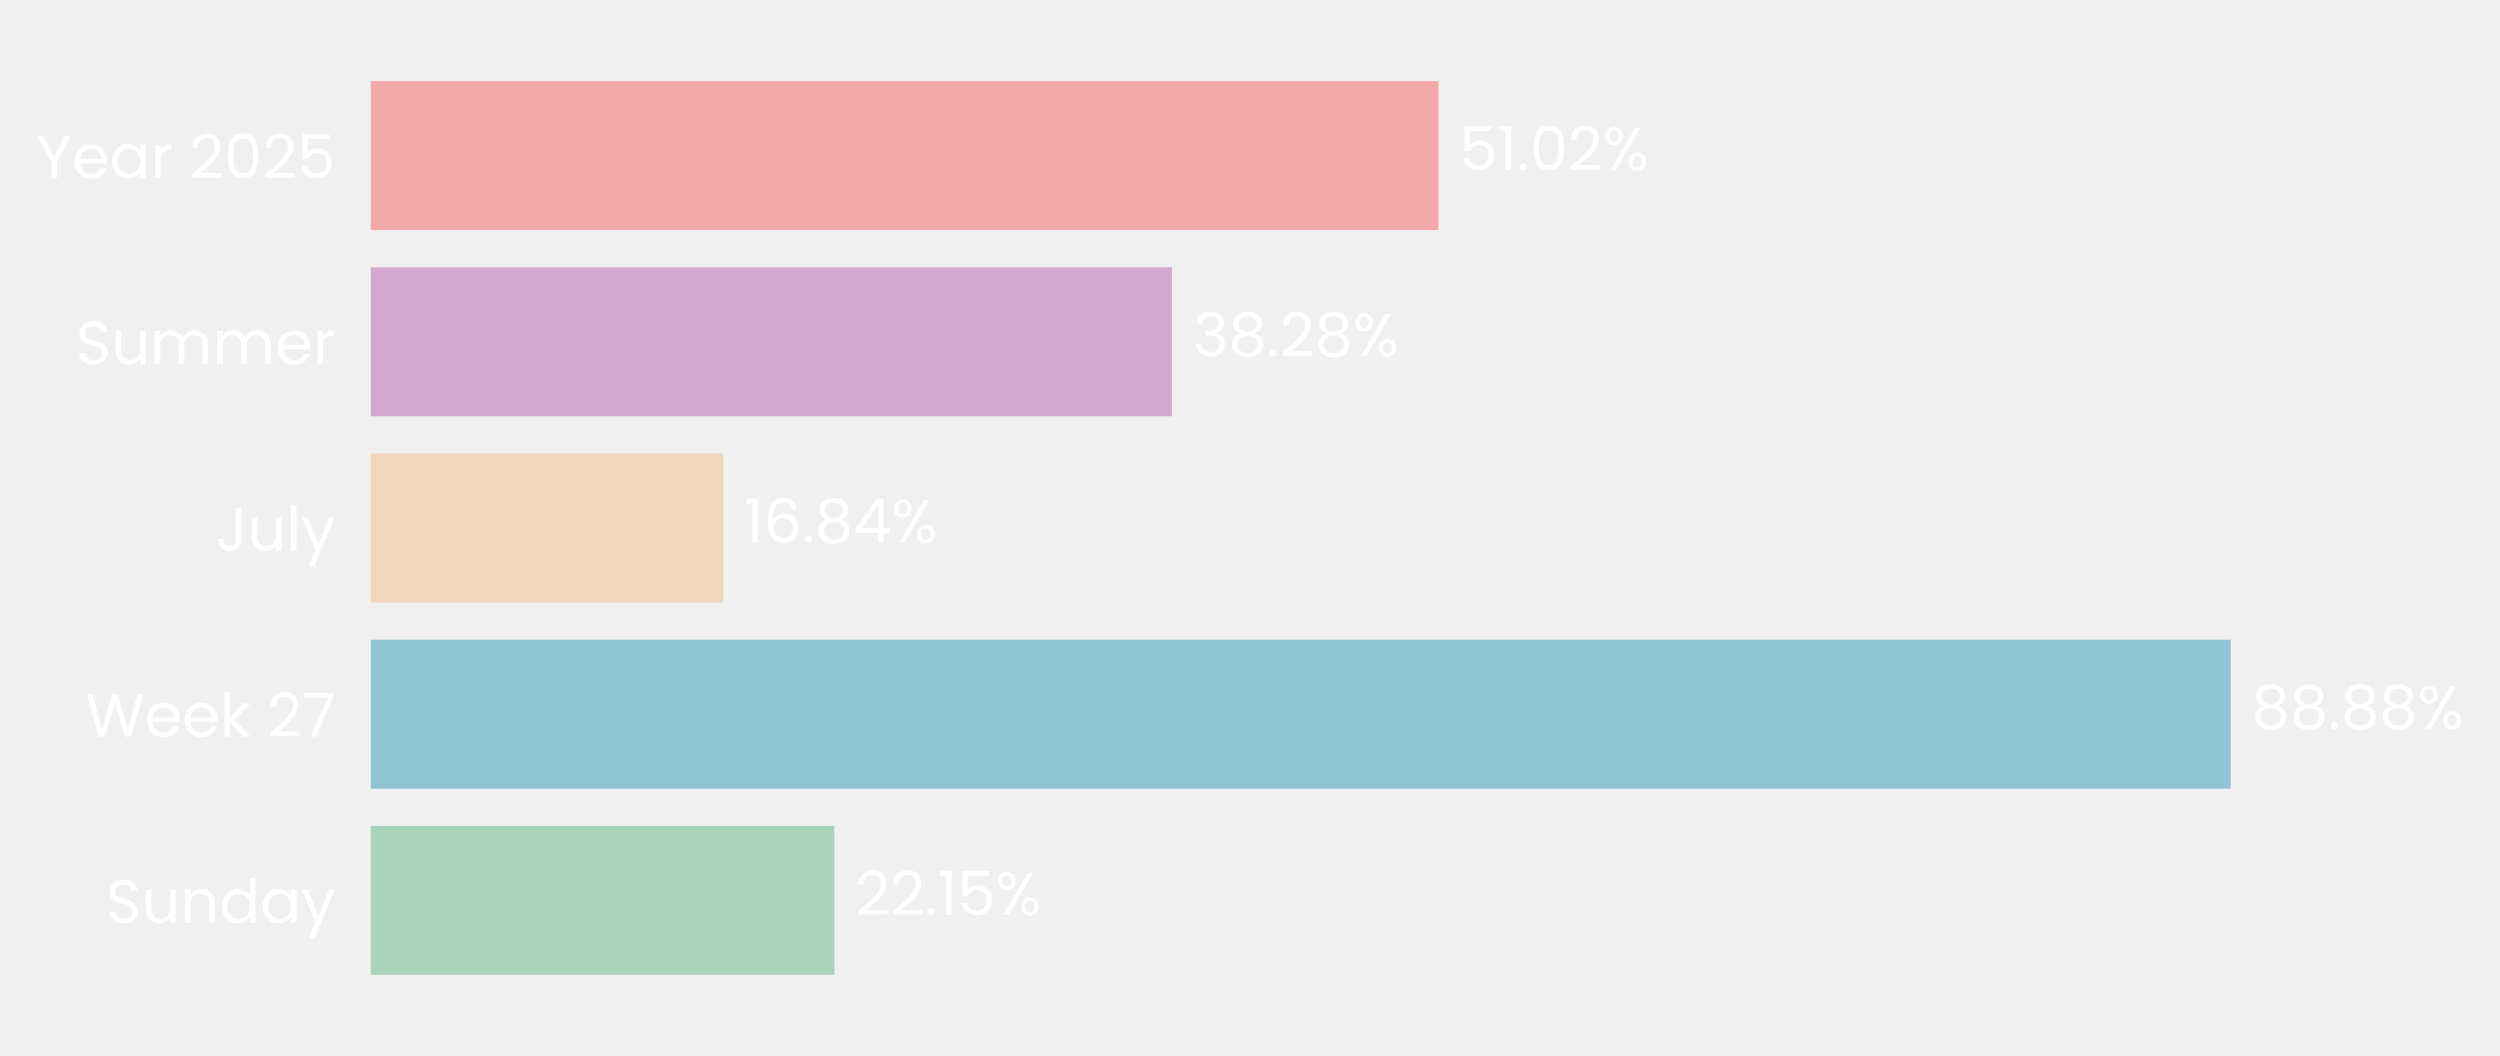
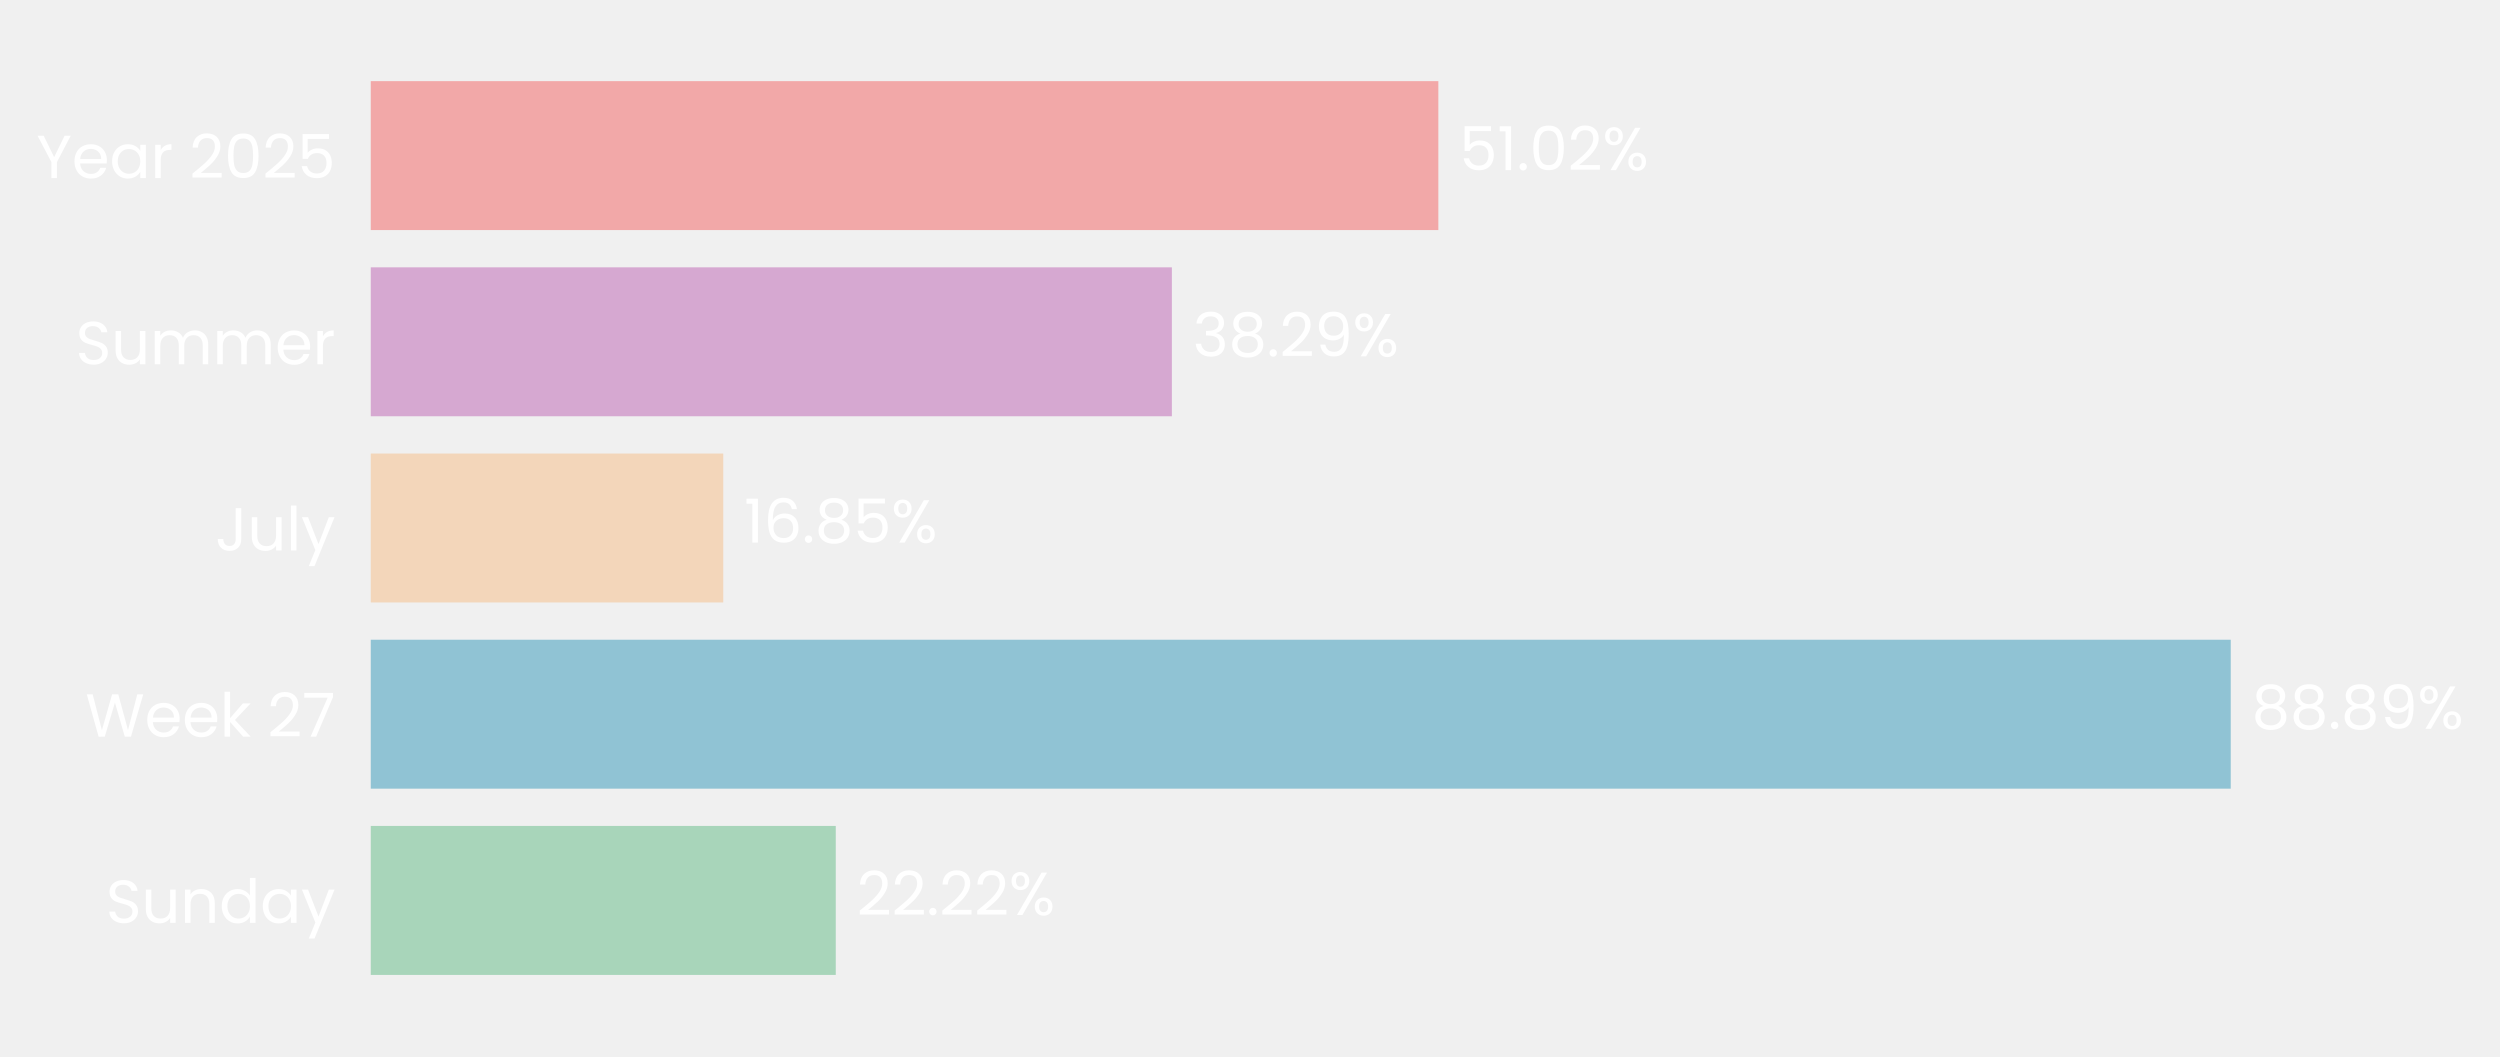
- <svg xmlns="http://www.w3.org/2000/svg" xmlns:xlink="http://www.w3.org/1999/xlink" width="494.32pt" height="208.8pt" viewBox="0 0 494.32 208.8" version="1.1">
+ <svg xmlns="http://www.w3.org/2000/svg" xmlns:xlink="http://www.w3.org/1999/xlink" width="494.315pt" height="208.8pt" viewBox="0 0 494.315 208.8" version="1.1">
  <defs>
    <style type="text/css">*{stroke-linejoin: round; stroke-linecap: butt}</style>
  </defs>
  <g id="figure_1">
    <g id="patch_1">
-       <path d="M 0 208.8  L 494.32 208.8  L 494.32 0  L 0 0  L 0 208.8  z " style="fill: none" />
+       <path d="M 0 208.8  L 494.315 208.8  L 494.315 0  L 0 0  L 0 208.8  z " style="fill: none" />
    </g>
    <g id="axes_1">
      <g id="patch_2">
-         <path d="M 73.311 201.6  L 487.084 201.6  L 487.084 7.2  L 73.311 7.2  L 73.311 201.6  z " style="fill: none" />
+         <path d="M 73.311 201.6  L 487.045 201.6  L 487.045 7.2  L 73.311 7.2  L 73.311 201.6  z " style="fill: none" />
      </g>
      <g id="patch_3">
-         <path d="M 73.311 192.764  L 164.973 192.764  L 164.973 163.309  L 73.311 163.309  z " clip-path="url(#p3572d59545)" style="fill: #a8d5ba" />
+         <path d="M 73.311 192.764  L 165.252 192.764  L 165.252 163.309  L 73.311 163.309  z " clip-path="url(#p6102d0d4cc)" style="fill: #a8d5ba" />
      </g>
      <g id="patch_4">
-         <path d="M 73.311 155.945  L 441.068 155.945  L 441.068 126.491  L 73.311 126.491  z " clip-path="url(#p3572d59545)" style="fill: #90c3d4" />
+         <path d="M 73.311 155.945  L 441.075 155.945  L 441.075 126.491  L 73.311 126.491  z " clip-path="url(#p6102d0d4cc)" style="fill: #90c3d4" />
      </g>
      <g id="patch_5">
-         <path d="M 73.311 119.127  L 143.006 119.127  L 143.006 89.673  L 73.311 89.673  z " clip-path="url(#p3572d59545)" style="fill: #f3d6ba" />
+         <path d="M 73.311 119.127  L 143.008 119.127  L 143.008 89.673  L 73.311 89.673  z " clip-path="url(#p6102d0d4cc)" style="fill: #f3d6ba" />
      </g>
      <g id="patch_6">
-         <path d="M 73.311 82.309  L 231.721 82.309  L 231.721 52.855  L 73.311 52.855  z " clip-path="url(#p3572d59545)" style="fill: #d6a8d1" />
+         <path d="M 73.311 82.309  L 231.709 82.309  L 231.709 52.855  L 73.311 52.855  z " clip-path="url(#p6102d0d4cc)" style="fill: #d6a8d1" />
      </g>
      <g id="patch_7">
-         <path d="M 73.311 45.491  L 284.416 45.491  L 284.416 16.036  L 73.311 16.036  z " clip-path="url(#p3572d59545)" style="fill: #f2a8a8" />
+         <path d="M 73.311 45.491  L 284.397 45.491  L 284.397 16.036  L 73.311 16.036  z " clip-path="url(#p6102d0d4cc)" style="fill: #f2a8a8" />
      </g>
      <g id="matplotlib.axis_1">
        <g id="ytick_1">
          <g id="text_1">
            <g style="fill: #ffffff" transform="translate(20.92875 182.4764) scale(0.12 -0.12)">
              <defs>
                <path id="Poppins-Regular-53" d="M 1907 -45  Q 1466 -45 1117 112  Q 768 269 569 547  Q 371 826 365 1190  L 986 1190  Q 1018 877 1245 662  Q 1472 448 1907 448  Q 2323 448 2563 656  Q 2803 864 2803 1190  Q 2803 1446 2662 1606  Q 2522 1766 2310 1849  Q 2099 1933 1741 2029  Q 1299 2144 1033 2259  Q 768 2374 579 2620  Q 390 2867 390 3283  Q 390 3648 576 3929  Q 762 4211 1098 4364  Q 1434 4518 1869 4518  Q 2496 4518 2896 4204  Q 3296 3891 3347 3373  L 2707 3373  Q 2675 3629 2438 3824  Q 2202 4019 1811 4019  Q 1446 4019 1216 3830  Q 986 3642 986 3302  Q 986 3059 1123 2905  Q 1261 2752 1462 2672  Q 1664 2592 2029 2490  Q 2470 2368 2739 2249  Q 3008 2131 3200 1884  Q 3392 1638 3392 1216  Q 3392 890 3219 602  Q 3046 314 2707 134  Q 2368 -45 1907 -45  z " transform="scale(0.015625)" />
                <path id="Poppins-Regular-75" d="M 3603 3507  L 3603 0  L 3021 0  L 3021 518  Q 2854 250 2556 99  Q 2259 -51 1901 -51  Q 1491 -51 1164 118  Q 838 288 649 627  Q 461 966 461 1453  L 461 3507  L 1037 3507  L 1037 1530  Q 1037 1011 1299 732  Q 1562 454 2016 454  Q 2483 454 2752 742  Q 3021 1030 3021 1581  L 3021 3507  L 3603 3507  z " transform="scale(0.015625)" />
                <path id="Poppins-Regular-6e" d="M 2202 3571  Q 2842 3571 3238 3184  Q 3635 2797 3635 2067  L 3635 0  L 3059 0  L 3059 1984  Q 3059 2509 2796 2787  Q 2534 3066 2080 3066  Q 1619 3066 1347 2778  Q 1075 2490 1075 1939  L 1075 0  L 493 0  L 493 3507  L 1075 3507  L 1075 3008  Q 1248 3277 1545 3424  Q 1843 3571 2202 3571  z " transform="scale(0.015625)" />
                <path id="Poppins-Regular-64" d="M 275 1766  Q 275 2304 492 2710  Q 710 3117 1091 3341  Q 1472 3565 1946 3565  Q 2355 3565 2707 3376  Q 3059 3187 3245 2880  L 3245 4736  L 3834 4736  L 3834 0  L 3245 0  L 3245 659  Q 3072 346 2733 144  Q 2394 -58 1939 -58  Q 1472 -58 1091 172  Q 710 403 492 819  Q 275 1235 275 1766  z M 3245 1760  Q 3245 2157 3085 2451  Q 2925 2746 2653 2902  Q 2381 3059 2054 3059  Q 1728 3059 1459 2905  Q 1190 2752 1030 2457  Q 870 2163 870 1766  Q 870 1363 1030 1065  Q 1190 768 1459 611  Q 1728 454 2054 454  Q 2381 454 2653 611  Q 2925 768 3085 1065  Q 3245 1363 3245 1760  z " transform="scale(0.015625)" />
                <path id="Poppins-Regular-61" d="M 275 1766  Q 275 2304 492 2710  Q 710 3117 1091 3341  Q 1472 3565 1939 3565  Q 2400 3565 2739 3366  Q 3078 3168 3245 2867  L 3245 3507  L 3834 3507  L 3834 0  L 3245 0  L 3245 653  Q 3072 346 2729 144  Q 2387 -58 1933 -58  Q 1466 -58 1088 172  Q 710 403 492 819  Q 275 1235 275 1766  z M 3245 1760  Q 3245 2157 3085 2451  Q 2925 2746 2653 2902  Q 2381 3059 2054 3059  Q 1728 3059 1459 2905  Q 1190 2752 1030 2457  Q 870 2163 870 1766  Q 870 1363 1030 1065  Q 1190 768 1459 611  Q 1728 454 2054 454  Q 2381 454 2653 611  Q 2925 768 3085 1065  Q 3245 1363 3245 1760  z " transform="scale(0.015625)" />
                <path id="Poppins-Regular-79" d="M 3514 3507  L 1402 -1651  L 800 -1651  L 1491 38  L 77 3507  L 723 3507  L 1824 666  L 2912 3507  L 3514 3507  z " transform="scale(0.015625)" />
              </defs>
              <use xlink:href="#Poppins-Regular-53" />
              <use xlink:href="#Poppins-Regular-75" transform="translate(58.7 0)" />
              <use xlink:href="#Poppins-Regular-6e" transform="translate(122.7 0)" />
              <use xlink:href="#Poppins-Regular-64" transform="translate(186.7 0)" />
              <use xlink:href="#Poppins-Regular-61" transform="translate(254.3 0)" />
              <use xlink:href="#Poppins-Regular-79" transform="translate(321.8999 0)" />
            </g>
          </g>
        </g>
        <g id="ytick_2">
          <g id="text_2">
            <g style="fill: #ffffff" transform="translate(16.88437 145.6582) scale(0.12 -0.12)">
              <defs>
                <path id="Poppins-Regular-57" d="M 6099 4461  L 4806 0  L 4154 0  L 3117 3590  L 2042 0  L 1395 -6  L 147 4461  L 768 4461  L 1741 678  L 2816 4461  L 3469 4461  L 4493 691  L 5472 4461  L 6099 4461  z " transform="scale(0.015625)" />
                <path id="Poppins-Regular-65" d="M 3693 1888  Q 3693 1722 3674 1536  L 870 1536  Q 902 1018 1225 726  Q 1549 435 2010 435  Q 2387 435 2640 611  Q 2893 787 2995 1082  L 3622 1082  Q 3482 576 3059 259  Q 2637 -58 2010 -58  Q 1510 -58 1116 166  Q 723 390 499 803  Q 275 1216 275 1760  Q 275 2304 492 2713  Q 710 3123 1104 3344  Q 1498 3565 2010 3565  Q 2509 3565 2893 3347  Q 3277 3130 3485 2749  Q 3693 2368 3693 1888  z M 3091 2010  Q 3091 2342 2944 2582  Q 2797 2822 2544 2947  Q 2291 3072 1984 3072  Q 1542 3072 1232 2790  Q 922 2509 877 2010  L 3091 2010  z " transform="scale(0.015625)" />
                <path id="Poppins-Regular-6b" d="M 2451 0  L 1075 1549  L 1075 0  L 493 0  L 493 4736  L 1075 4736  L 1075 1952  L 2426 3507  L 3238 3507  L 1587 1760  L 3245 0  L 2451 0  z " transform="scale(0.015625)" />
                <path id="Poppins-Regular-20" transform="scale(0.015625)" />
                <path id="Poppins-Regular-32" d="M 326 467  Q 1139 1120 1600 1539  Q 2061 1958 2377 2416  Q 2694 2874 2694 3315  Q 2694 3731 2492 3971  Q 2291 4211 1843 4211  Q 1408 4211 1168 3939  Q 928 3667 909 3213  L 346 3213  Q 371 3930 780 4320  Q 1190 4710 1837 4710  Q 2496 4710 2883 4345  Q 3270 3981 3270 3341  Q 3270 2810 2953 2307  Q 2637 1805 2233 1424  Q 1830 1043 1203 538  L 3405 538  L 3405 51  L 326 51  L 326 467  z " transform="scale(0.015625)" />
                <path id="Poppins-Regular-37" d="M 3245 4173  L 1466 0  L 877 0  L 2682 4115  L 211 4115  L 211 4614  L 3245 4614  L 3245 4173  z " transform="scale(0.015625)" />
              </defs>
              <use xlink:href="#Poppins-Regular-57" />
              <use xlink:href="#Poppins-Regular-65" transform="translate(97.59999 0)" />
              <use xlink:href="#Poppins-Regular-65" transform="translate(159.6 0)" />
              <use xlink:href="#Poppins-Regular-6b" transform="translate(221.6 0)" />
              <use xlink:href="#Poppins-Regular-20" transform="translate(273.0999 0)" />
              <use xlink:href="#Poppins-Regular-32" transform="translate(299.7999 0)" />
              <use xlink:href="#Poppins-Regular-37" transform="translate(357.2999 0)" />
            </g>
          </g>
        </g>
        <g id="ytick_3">
          <g id="text_3">
            <g style="fill: #ffffff" transform="translate(42.56437 108.84) scale(0.12 -0.12)">
              <defs>
                <path id="Poppins-Regular-4a" d="M 2739 4461  L 2739 1165  Q 2739 614 2400 284  Q 2061 -45 1504 -45  Q 941 -45 601 291  Q 262 627 262 1210  L 845 1210  Q 851 883 1014 678  Q 1178 474 1504 474  Q 1830 474 1990 669  Q 2150 864 2150 1165  L 2150 4461  L 2739 4461  z " transform="scale(0.015625)" />
                <path id="Poppins-Regular-6c" d="M 1075 4736  L 1075 0  L 493 0  L 493 4736  L 1075 4736  z " transform="scale(0.015625)" />
              </defs>
              <use xlink:href="#Poppins-Regular-4a" />
              <use xlink:href="#Poppins-Regular-75" transform="translate(52.99999 0)" />
              <use xlink:href="#Poppins-Regular-6c" transform="translate(117 0)" />
              <use xlink:href="#Poppins-Regular-79" transform="translate(141.6 0)" />
            </g>
          </g>
        </g>
        <g id="ytick_4">
          <g id="text_4">
            <g style="fill: #ffffff" transform="translate(14.95125 72.02182) scale(0.12 -0.12)">
              <defs>
                <path id="Poppins-Regular-6d" d="M 4710 3571  Q 5120 3571 5440 3401  Q 5760 3232 5945 2893  Q 6131 2554 6131 2067  L 6131 0  L 5555 0  L 5555 1984  Q 5555 2509 5296 2787  Q 5037 3066 4595 3066  Q 4141 3066 3872 2774  Q 3603 2483 3603 1933  L 3603 0  L 3027 0  L 3027 1984  Q 3027 2509 2768 2787  Q 2509 3066 2067 3066  Q 1613 3066 1344 2774  Q 1075 2483 1075 1933  L 1075 0  L 493 0  L 493 3507  L 1075 3507  L 1075 3002  Q 1248 3277 1539 3424  Q 1830 3571 2182 3571  Q 2624 3571 2963 3372  Q 3302 3174 3469 2790  Q 3616 3162 3955 3366  Q 4294 3571 4710 3571  z " transform="scale(0.015625)" />
                <path id="Poppins-Regular-72" d="M 1075 2938  Q 1229 3238 1513 3404  Q 1798 3571 2208 3571  L 2208 2970  L 2054 2970  Q 1075 2970 1075 1907  L 1075 0  L 493 0  L 493 3507  L 1075 3507  L 1075 2938  z " transform="scale(0.015625)" />
              </defs>
              <use xlink:href="#Poppins-Regular-53" />
              <use xlink:href="#Poppins-Regular-75" transform="translate(58.7 0)" />
              <use xlink:href="#Poppins-Regular-6d" transform="translate(122.7 0)" />
              <use xlink:href="#Poppins-Regular-6d" transform="translate(225.7 0)" />
              <use xlink:href="#Poppins-Regular-65" transform="translate(328.7 0)" />
              <use xlink:href="#Poppins-Regular-72" transform="translate(390.6999 0)" />
            </g>
          </g>
        </g>
        <g id="ytick_5">
          <g id="text_5">
            <g style="fill: #ffffff" transform="translate(7.2 35.20364) scale(0.12 -0.12)">
              <defs>
                <path id="Poppins-Regular-59" d="M 3616 4461  L 2163 1683  L 2163 0  L 1581 0  L 1581 1683  L 122 4461  L 768 4461  L 1869 2202  L 2970 4461  L 3616 4461  z " transform="scale(0.015625)" />
                <path id="Poppins-Regular-30" d="M 397 2362  Q 397 3462 755 4080  Q 1114 4698 2010 4698  Q 2899 4698 3257 4080  Q 3616 3462 3616 2362  Q 3616 1242 3257 621  Q 2899 0 2010 0  Q 1114 0 755 621  Q 397 1242 397 2362  z M 3040 2362  Q 3040 2918 2966 3305  Q 2893 3693 2665 3929  Q 2438 4166 2010 4166  Q 1574 4166 1347 3929  Q 1120 3693 1046 3305  Q 973 2918 973 2362  Q 973 1786 1046 1395  Q 1120 1005 1347 768  Q 1574 531 2010 531  Q 2438 531 2665 768  Q 2893 1005 2966 1395  Q 3040 1786 3040 2362  z " transform="scale(0.015625)" />
                <path id="Poppins-Regular-35" d="M 3347 4122  L 1101 4122  L 1101 2662  Q 1248 2867 1536 2998  Q 1824 3130 2157 3130  Q 2688 3130 3021 2909  Q 3354 2688 3498 2339  Q 3642 1990 3642 1600  Q 3642 1139 3469 774  Q 3296 410 2941 198  Q 2586 -13 2061 -13  Q 1389 -13 973 332  Q 557 678 467 1254  L 1037 1254  Q 1120 890 1389 685  Q 1658 480 2067 480  Q 2573 480 2829 784  Q 3085 1088 3085 1587  Q 3085 2086 2829 2358  Q 2573 2630 2074 2630  Q 1734 2630 1481 2467  Q 1229 2304 1114 2022  L 563 2022  L 563 4634  L 3347 4634  L 3347 4122  z " transform="scale(0.015625)" />
              </defs>
              <use xlink:href="#Poppins-Regular-59" />
              <use xlink:href="#Poppins-Regular-65" transform="translate(58.39999 0)" />
              <use xlink:href="#Poppins-Regular-61" transform="translate(120.4 0)" />
              <use xlink:href="#Poppins-Regular-72" transform="translate(188 0)" />
              <use xlink:href="#Poppins-Regular-20" transform="translate(225.3 0)" />
              <use xlink:href="#Poppins-Regular-32" transform="translate(252 0)" />
              <use xlink:href="#Poppins-Regular-30" transform="translate(309.4999 0)" />
              <use xlink:href="#Poppins-Regular-32" transform="translate(372.2999 0)" />
              <use xlink:href="#Poppins-Regular-35" transform="translate(429.7999 0)" />
            </g>
          </g>
        </g>
      </g>
      <g id="text_6">
-         <g style="fill: #ffffff" transform="translate(169.1111 180.9164) scale(0.12 -0.12)">
+         <g style="fill: #ffffff" transform="translate(169.3895 180.9164) scale(0.12 -0.12)">
          <defs>
            <path id="Poppins-Regular-2e" d="M 678 -38  Q 512 -38 397 77  Q 282 192 282 358  Q 282 525 397 640  Q 512 755 678 755  Q 838 755 950 640  Q 1062 525 1062 358  Q 1062 192 950 77  Q 838 -38 678 -38  z " transform="scale(0.015625)" />
-             <path id="Poppins-Regular-31" d="M 243 4096  L 243 4627  L 1446 4627  L 1446 0  L 858 0  L 858 4096  L 243 4096  z " transform="scale(0.015625)" />
            <path id="Poppins-Regular-25" d="M 269 3584  Q 269 4019 531 4278  Q 794 4538 1203 4538  Q 1613 4538 1875 4278  Q 2138 4019 2138 3584  Q 2138 3142 1875 2883  Q 1613 2624 1203 2624  Q 794 2624 531 2883  Q 269 3142 269 3584  z M 4006 4467  L 1414 0  L 838 0  L 3430 4467  L 4006 4467  z M 1203 4179  Q 986 4179 861 4028  Q 736 3878 736 3584  Q 736 3290 861 3136  Q 986 2982 1203 2982  Q 1421 2982 1549 3139  Q 1677 3296 1677 3584  Q 1677 3878 1549 4028  Q 1421 4179 1203 4179  z M 2720 883  Q 2720 1325 2982 1584  Q 3245 1843 3654 1843  Q 4064 1843 4323 1584  Q 4582 1325 4582 883  Q 4582 448 4323 185  Q 4064 -77 3654 -77  Q 3245 -77 2982 182  Q 2720 442 2720 883  z M 3648 1478  Q 3430 1478 3302 1328  Q 3174 1178 3174 883  Q 3174 595 3302 444  Q 3430 294 3648 294  Q 3866 294 3994 444  Q 4122 595 4122 883  Q 4122 1178 3994 1328  Q 3866 1478 3648 1478  z " transform="scale(0.015625)" />
          </defs>
          <use xlink:href="#Poppins-Regular-32" />
          <use xlink:href="#Poppins-Regular-32" transform="translate(57.49999 0)" />
          <use xlink:href="#Poppins-Regular-2e" transform="translate(115 0)" />
-           <use xlink:href="#Poppins-Regular-31" transform="translate(136 0)" />
-           <use xlink:href="#Poppins-Regular-35" transform="translate(167.9999 0)" />
-           <use xlink:href="#Poppins-Regular-25" transform="translate(230.7999 0)" />
+           <use xlink:href="#Poppins-Regular-32" transform="translate(136 0)" />
+           <use xlink:href="#Poppins-Regular-32" transform="translate(193.4999 0)" />
+           <use xlink:href="#Poppins-Regular-25" transform="translate(250.9999 0)" />
        </g>
      </g>
      <g id="text_7">
-         <g style="fill: #ffffff" transform="translate(445.2059 144.0982) scale(0.12 -0.12)">
+         <g style="fill: #ffffff" transform="translate(445.2121 144.0982) scale(0.12 -0.12)">
          <defs>
            <path id="Poppins-Regular-38" d="M 1242 2406  Q 883 2547 691 2816  Q 499 3085 499 3469  Q 499 3814 672 4092  Q 845 4371 1187 4534  Q 1530 4698 2016 4698  Q 2502 4698 2844 4534  Q 3187 4371 3363 4092  Q 3539 3814 3539 3469  Q 3539 3098 3340 2819  Q 3142 2541 2797 2406  Q 3194 2285 3427 1981  Q 3661 1677 3661 1248  Q 3661 832 3456 521  Q 3251 211 2876 41  Q 2502 -128 2016 -128  Q 1530 -128 1162 41  Q 794 211 589 521  Q 384 832 384 1248  Q 384 1677 614 1984  Q 845 2291 1242 2406  z M 2976 3398  Q 2976 3789 2720 4000  Q 2464 4211 2016 4211  Q 1574 4211 1318 4000  Q 1062 3789 1062 3392  Q 1062 3034 1328 2816  Q 1594 2598 2016 2598  Q 2445 2598 2710 2819  Q 2976 3040 2976 3398  z M 2016 2150  Q 1542 2150 1241 1929  Q 941 1709 941 1267  Q 941 858 1232 608  Q 1523 358 2016 358  Q 2509 358 2797 608  Q 3085 858 3085 1267  Q 3085 1696 2790 1923  Q 2496 2150 2016 2150  z " transform="scale(0.015625)" />
+             <path id="Poppins-Regular-39" d="M 1146 1242  Q 1210 877 1443 678  Q 1677 480 2074 480  Q 2605 480 2857 896  Q 3110 1312 3098 2298  Q 2963 2010 2649 1846  Q 2336 1683 1952 1683  Q 1523 1683 1187 1859  Q 851 2035 659 2374  Q 467 2714 467 3194  Q 467 3878 864 4297  Q 1261 4717 1990 4717  Q 2886 4717 3248 4134  Q 3610 3552 3610 2400  Q 3610 1594 3466 1069  Q 3322 544 2979 269  Q 2637 -6 2042 -6  Q 1389 -6 1024 346  Q 659 698 608 1242  L 1146 1242  z M 2048 2176  Q 2477 2176 2752 2441  Q 3027 2707 3027 3162  Q 3027 3642 2758 3936  Q 2490 4230 2003 4230  Q 1555 4230 1289 3948  Q 1024 3667 1024 3206  Q 1024 2739 1286 2457  Q 1549 2176 2048 2176  z " transform="scale(0.015625)" />
          </defs>
          <use xlink:href="#Poppins-Regular-38" />
          <use xlink:href="#Poppins-Regular-38" transform="translate(63.09999 0)" />
          <use xlink:href="#Poppins-Regular-2e" transform="translate(126.2 0)" />
          <use xlink:href="#Poppins-Regular-38" transform="translate(147.2 0)" />
-           <use xlink:href="#Poppins-Regular-38" transform="translate(210.3 0)" />
-           <use xlink:href="#Poppins-Regular-25" transform="translate(273.3999 0)" />
+           <use xlink:href="#Poppins-Regular-39" transform="translate(210.3 0)" />
+           <use xlink:href="#Poppins-Regular-25" transform="translate(273.2999 0)" />
        </g>
      </g>
      <g id="text_8">
-         <g style="fill: #ffffff" transform="translate(147.1434 107.28) scale(0.12 -0.12)">
+         <g style="fill: #ffffff" transform="translate(147.1457 107.28) scale(0.12 -0.12)">
          <defs>
+             <path id="Poppins-Regular-31" d="M 243 4096  L 243 4627  L 1446 4627  L 1446 0  L 858 0  L 858 4096  L 243 4096  z " transform="scale(0.015625)" />
            <path id="Poppins-Regular-36" d="M 2976 3526  Q 2835 4237 2099 4237  Q 1530 4237 1248 3798  Q 966 3360 973 2355  Q 1120 2688 1462 2877  Q 1805 3066 2227 3066  Q 2886 3066 3280 2656  Q 3674 2246 3674 1523  Q 3674 1088 3504 742  Q 3334 397 2992 192  Q 2650 -13 2163 -13  Q 1504 -13 1133 281  Q 762 576 614 1094  Q 467 1613 467 2374  Q 467 4723 2106 4723  Q 2733 4723 3091 4384  Q 3450 4045 3514 3526  L 2976 3526  z M 2106 2573  Q 1830 2573 1587 2461  Q 1344 2349 1193 2121  Q 1043 1894 1043 1568  Q 1043 1082 1324 778  Q 1606 474 2131 474  Q 2579 474 2844 752  Q 3110 1030 3110 1504  Q 3110 2003 2854 2288  Q 2598 2573 2106 2573  z " transform="scale(0.015625)" />
-             <path id="Poppins-Regular-34" d="M 256 1030  L 256 1472  L 2502 4582  L 3200 4582  L 3200 1536  L 3840 1536  L 3840 1030  L 3200 1030  L 3200 0  L 2624 0  L 2624 1030  L 256 1030  z M 2650 3974  L 928 1536  L 2650 1536  L 2650 3974  z " transform="scale(0.015625)" />
          </defs>
          <use xlink:href="#Poppins-Regular-31" />
          <use xlink:href="#Poppins-Regular-36" transform="translate(31.99998 0)" />
          <use xlink:href="#Poppins-Regular-2e" transform="translate(95.49997 0)" />
          <use xlink:href="#Poppins-Regular-38" transform="translate(116.5 0)" />
-           <use xlink:href="#Poppins-Regular-34" transform="translate(179.5999 0)" />
-           <use xlink:href="#Poppins-Regular-25" transform="translate(242.4999 0)" />
+           <use xlink:href="#Poppins-Regular-35" transform="translate(179.5999 0)" />
+           <use xlink:href="#Poppins-Regular-25" transform="translate(242.3999 0)" />
        </g>
      </g>
      <g id="text_9">
-         <g style="fill: #ffffff" transform="translate(235.8589 70.46182) scale(0.12 -0.12)">
+         <g style="fill: #ffffff" transform="translate(235.8468 70.46182) scale(0.12 -0.12)">
          <defs>
            <path id="Poppins-Regular-33" d="M 384 3462  Q 429 4051 838 4384  Q 1248 4717 1901 4717  Q 2336 4717 2653 4560  Q 2970 4403 3133 4134  Q 3296 3866 3296 3526  Q 3296 3130 3069 2842  Q 2842 2554 2477 2470  L 2477 2438  Q 2893 2336 3136 2035  Q 3379 1734 3379 1248  Q 3379 883 3212 592  Q 3046 301 2713 134  Q 2381 -32 1914 -32  Q 1235 -32 800 323  Q 365 678 314 1331  L 877 1331  Q 922 947 1190 704  Q 1459 461 1907 461  Q 2355 461 2588 694  Q 2822 928 2822 1299  Q 2822 1779 2502 1990  Q 2182 2202 1536 2202  L 1389 2202  L 1389 2688  L 1542 2688  Q 2131 2694 2432 2883  Q 2733 3072 2733 3469  Q 2733 3808 2512 4013  Q 2291 4218 1882 4218  Q 1485 4218 1241 4013  Q 998 3808 954 3462  L 384 3462  z " transform="scale(0.015625)" />
          </defs>
          <use xlink:href="#Poppins-Regular-33" />
          <use xlink:href="#Poppins-Regular-38" transform="translate(58.89999 0)" />
          <use xlink:href="#Poppins-Regular-2e" transform="translate(122 0)" />
          <use xlink:href="#Poppins-Regular-32" transform="translate(143 0)" />
-           <use xlink:href="#Poppins-Regular-38" transform="translate(200.5 0)" />
-           <use xlink:href="#Poppins-Regular-25" transform="translate(263.5999 0)" />
+           <use xlink:href="#Poppins-Regular-39" transform="translate(200.5 0)" />
+           <use xlink:href="#Poppins-Regular-25" transform="translate(263.4999 0)" />
        </g>
      </g>
      <g id="text_10">
-         <g style="fill: #ffffff" transform="translate(288.5542 33.64364) scale(0.12 -0.12)">
+         <g style="fill: #ffffff" transform="translate(288.5348 33.64364) scale(0.12 -0.12)">
          <use xlink:href="#Poppins-Regular-35" />
          <use xlink:href="#Poppins-Regular-31" transform="translate(62.79999 0)" />
          <use xlink:href="#Poppins-Regular-2e" transform="translate(94.79997 0)" />
          <use xlink:href="#Poppins-Regular-30" transform="translate(115.8 0)" />
          <use xlink:href="#Poppins-Regular-32" transform="translate(178.5999 0)" />
          <use xlink:href="#Poppins-Regular-25" transform="translate(236.0999 0)" />
        </g>
      </g>
    </g>
  </g>
  <defs>
-     <clipPath id="p3572d59545">
-       <rect x="73.311" y="7.2" width="413.773" height="194.4" />
+     <clipPath id="p6102d0d4cc">
+       <rect x="73.311" y="7.2" width="413.734" height="194.4" />
    </clipPath>
  </defs>
</svg>
